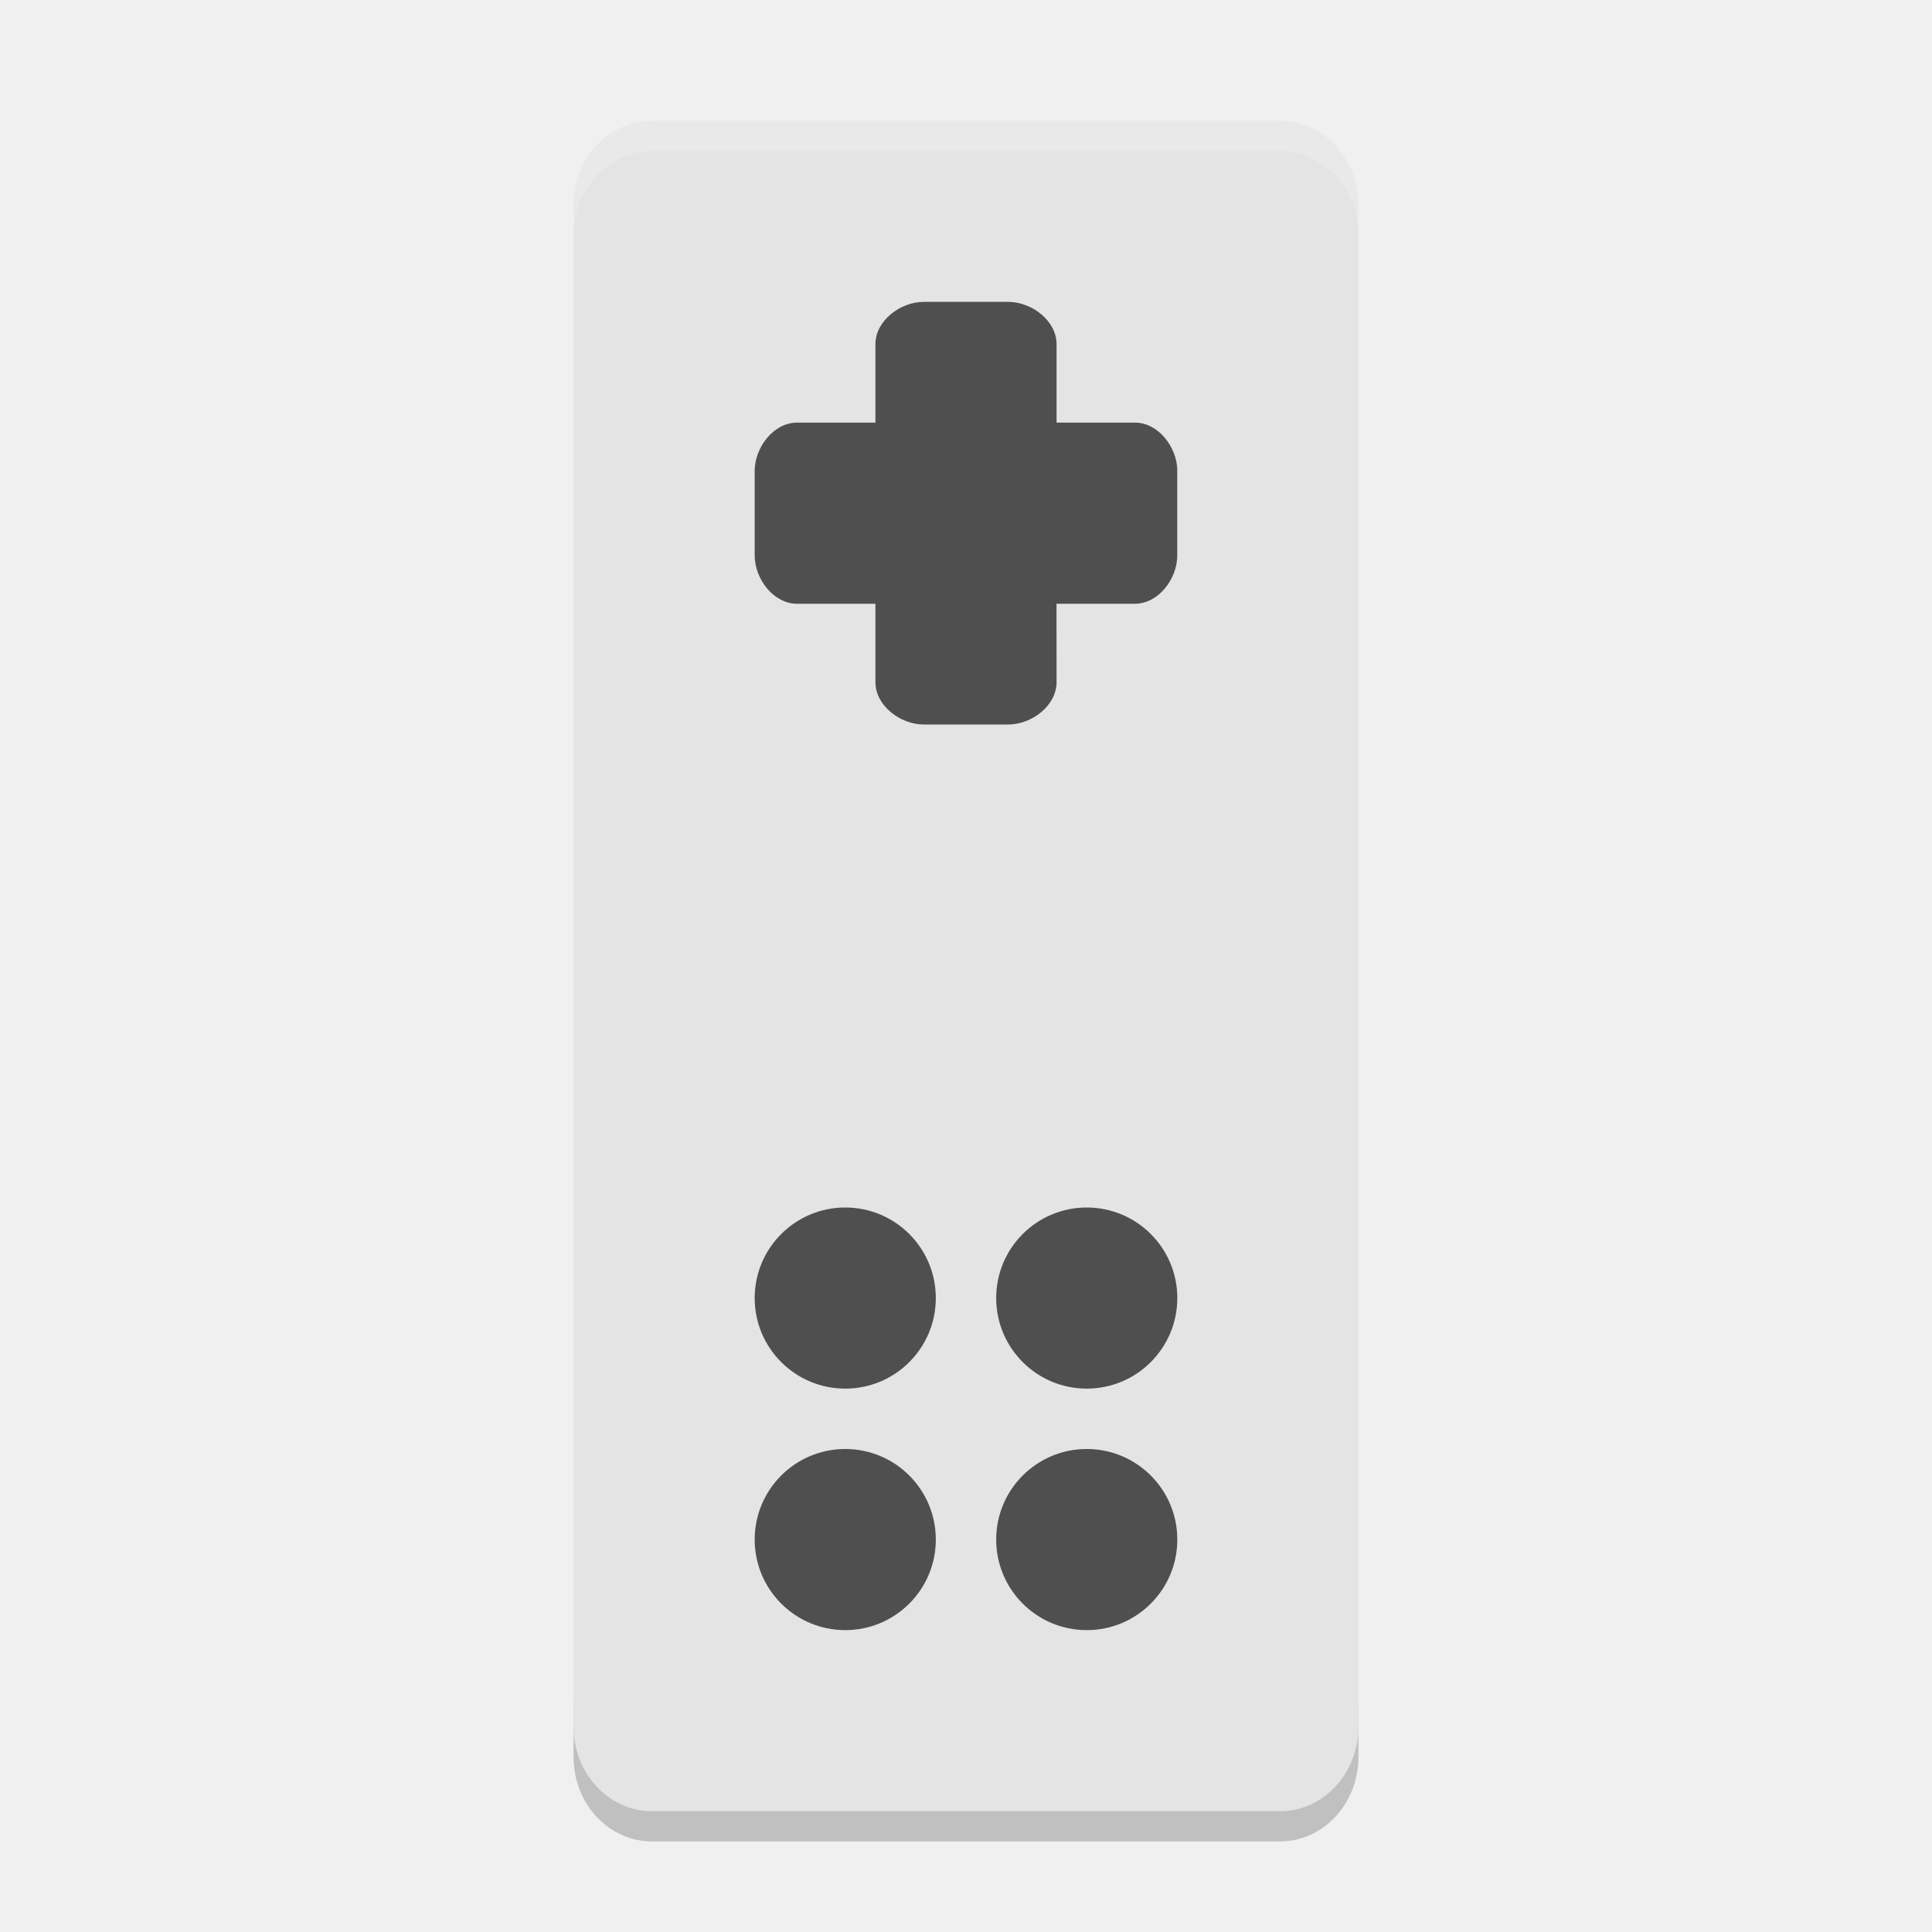
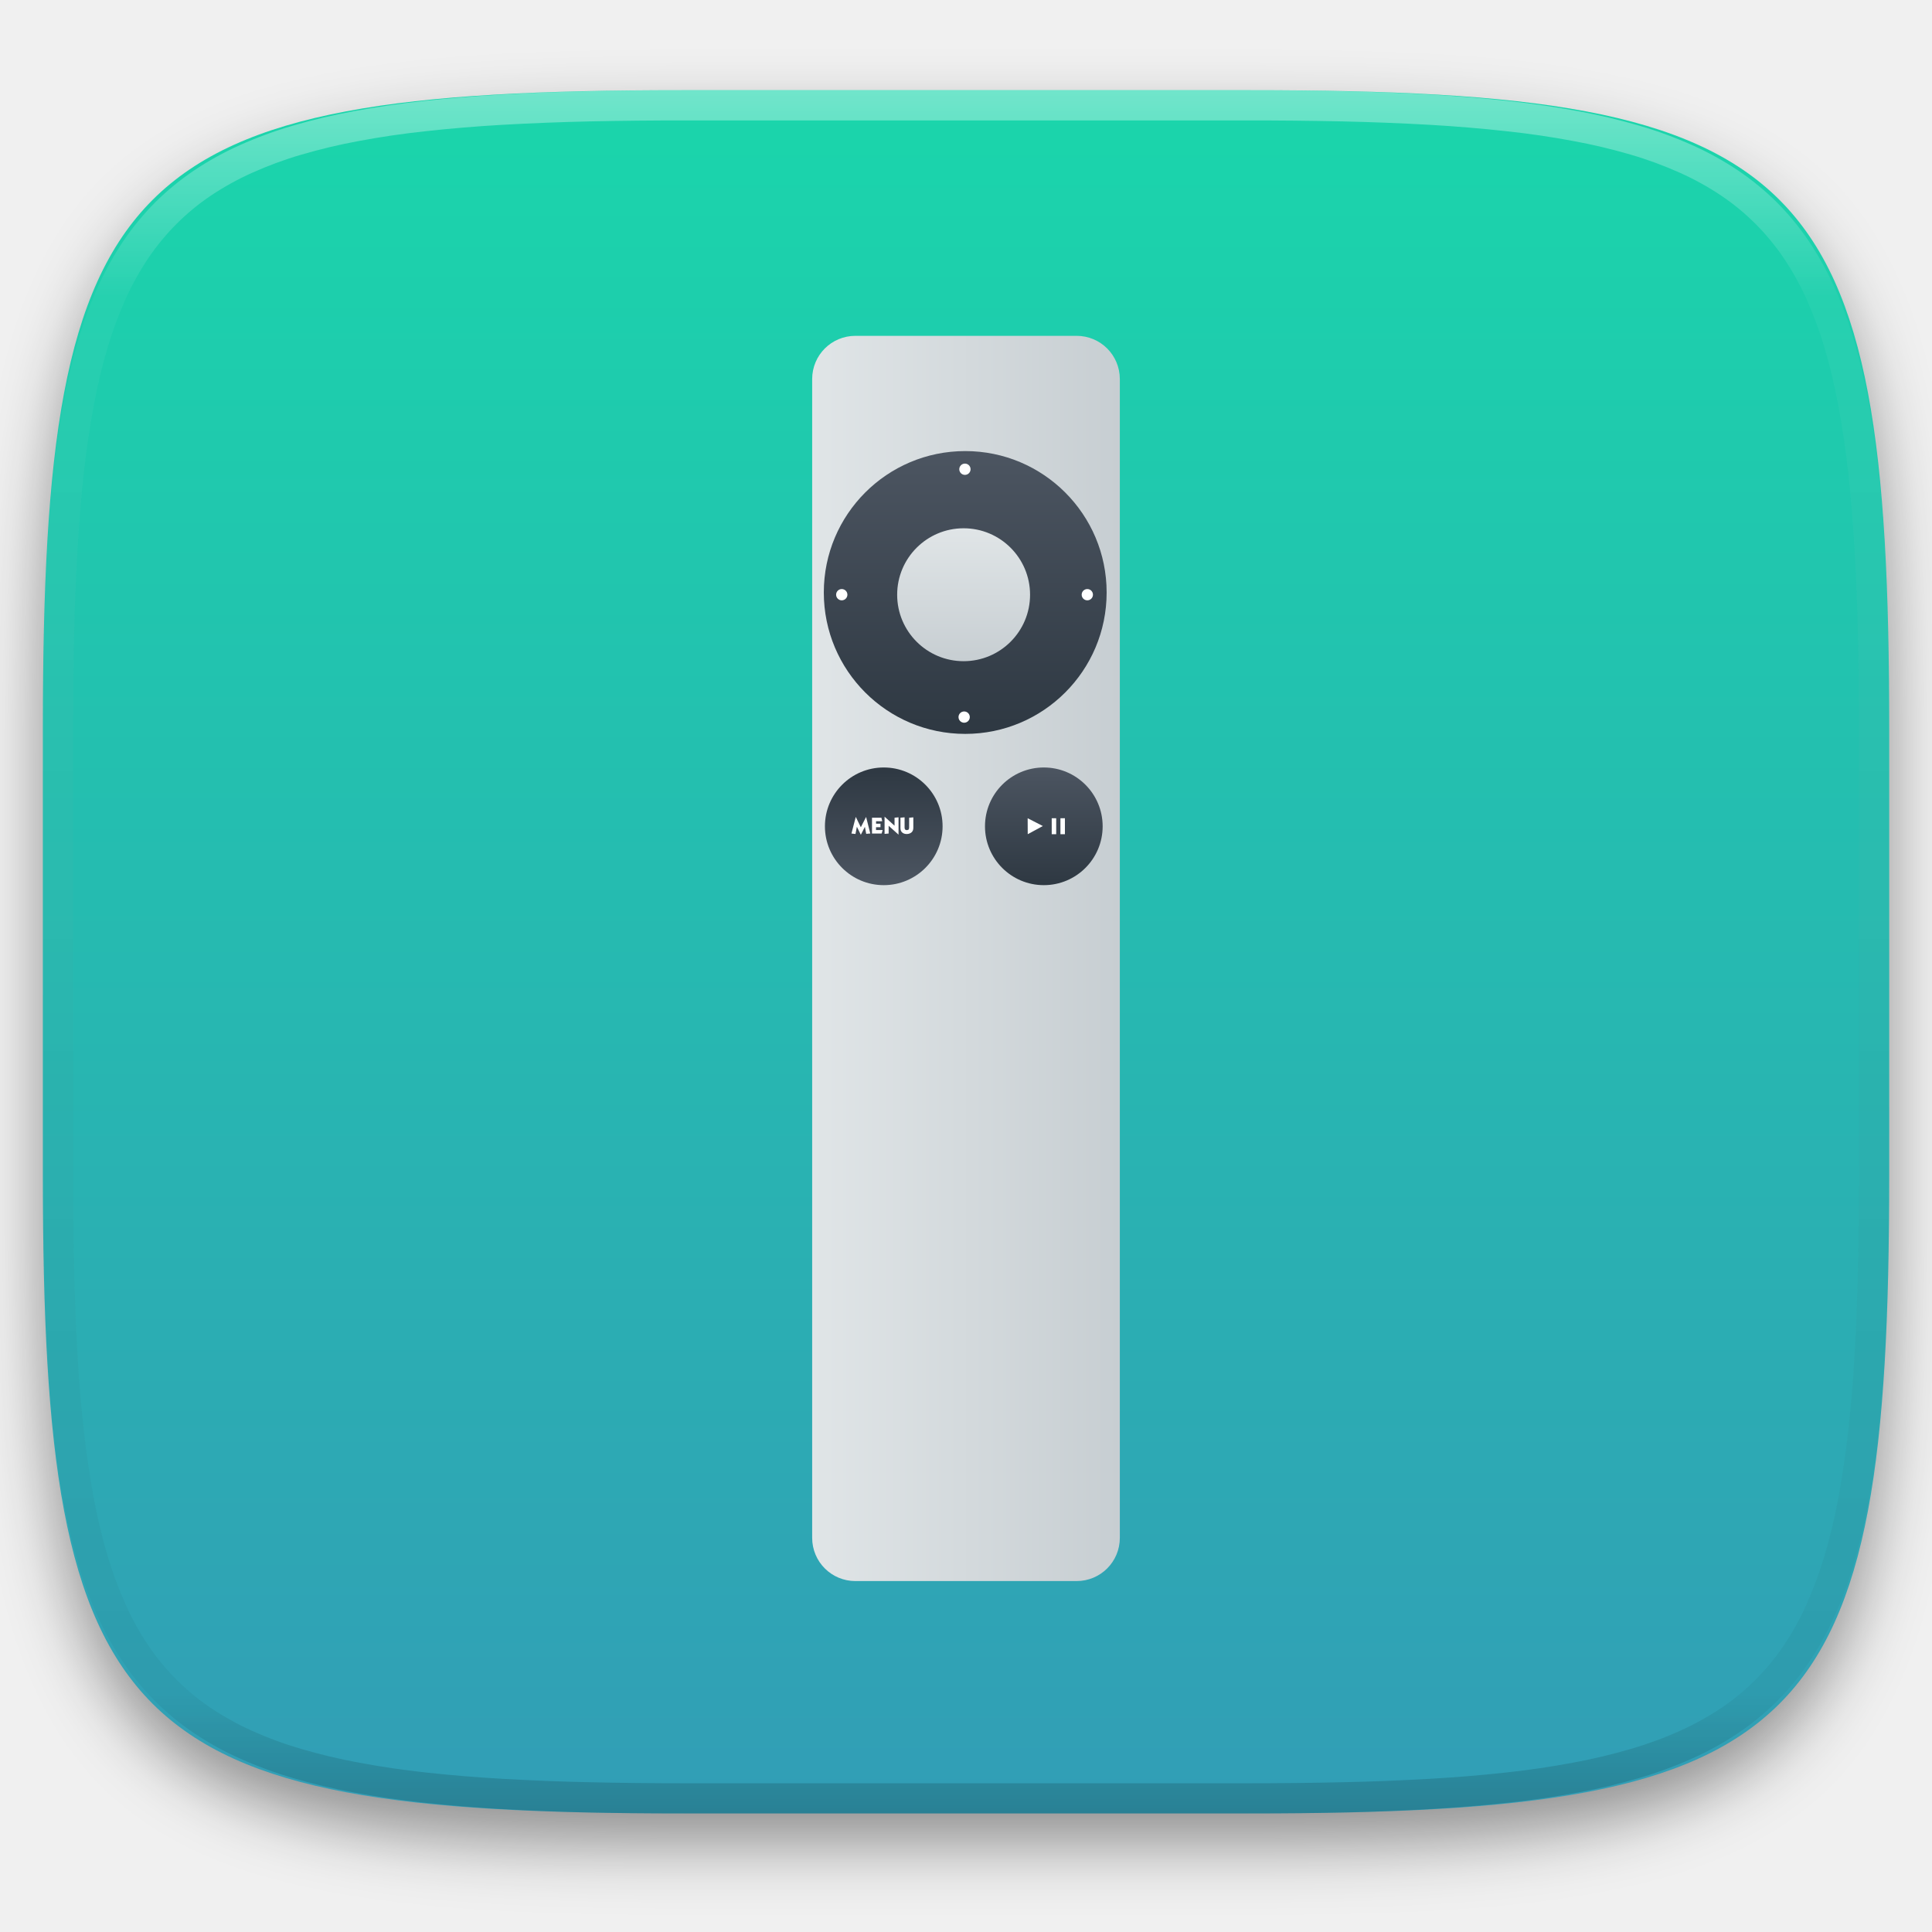
- <svg xmlns="http://www.w3.org/2000/svg" width="64" height="64" version="1">
-   <path style="opacity:0.2" d="m 19,56.2 0,2 c 0,1.55 1.161,2.8 2.602,2.8 l 20.796,0 C 43.838,61 45,59.75 45,58.2 l 0,-2 C 45,57.75 43.838,59 42.398,59 L 21.602,59 C 20.161,59 19,57.75 19,56.2 Z" />
-   <rect style="fill:#e4e4e4" width="56" height="26" x="4" y="-45" rx="2.8" ry="2.6" transform="matrix(0,1,-1,0,0,0)" />
-   <path style="fill:#4f4f4f" d="m 39,15.6 c -4e-6,-0.776 -0.624,-1.6 -1.4,-1.6 l -2.6,3.6e-5 -3.4e-5,-2.6 c 0,-0.776 -0.824,-1.4 -1.6,-1.4 l -2.8,3.4e-5 c -0.776,6e-6 -1.6,0.624 -1.6,1.4 l 3.4e-5,2.6 -2.6,3.6e-5 c -0.776,0 -1.4,0.824 -1.4,1.6 l 3.6e-5,2.8 c 2e-6,0.776 0.624,1.6 1.4,1.6 l 2.6,-3.6e-5 3.6e-5,2.6 c 2e-6,0.776 0.824,1.4 1.6,1.4 l 2.8,-3.6e-5 c 0.776,-4e-6 1.6,-0.624 1.6,-1.4 l -0.002,-2.6 2.599,-8.8e-5 c 0.776,1.54e-4 1.401,-0.823 1.401,-1.599 l -3.8e-5,-2.8 z" />
-   <circle style="fill:#4f4f4f" cx="51" cy="-36" r="3" transform="matrix(0,1,-1,0,0,0)" />
-   <circle style="fill:#4f4f4f" cx="43" cy="-36" r="3" transform="matrix(0,1,-1,0,0,0)" />
-   <circle style="fill:#4f4f4f" cx="51" cy="-28" r="3" transform="matrix(0,1,-1,0,0,0)" />
-   <circle style="fill:#4f4f4f" cx="43" cy="-28" r="3" transform="matrix(0,1,-1,0,0,0)" />
-   <path style="opacity:0.2;fill:#ffffff" d="M 21.602 4 C 20.161 4 19 5.25 19 6.801 L 19 7.801 C 19 6.25 20.161 5 21.602 5 L 42.398 5 C 43.838 5 45 6.25 45 7.801 L 45 6.801 C 45 5.25 43.838 4 42.398 4 L 21.602 4 z" />
+ <svg xmlns="http://www.w3.org/2000/svg" style="isolation:isolate" viewBox="0 0 256 256" width="256" height="256">
+   <defs>
+     <clipPath id="_clipPath_0BkYDDMDn9vmw7w6SSoLEo4DtvwGaI2w">
+       <rect width="256" height="256" />
+     </clipPath>
+   </defs>
+   <g clip-path="url(#_clipPath_0BkYDDMDn9vmw7w6SSoLEo4DtvwGaI2w)">
+     <defs>
+       <filter id="V0bx70Y7alGrEYItdjOkW1sTrzImBAUv" x="-200%" y="-200%" width="400%" height="400%" filterUnits="objectBoundingBox" color-interpolation-filters="sRGB">
+         <feGaussianBlur in="SourceGraphic" stdDeviation="4.294" />
+         <feOffset dx="0" dy="4" result="pf_100_offsetBlur" />
+         <feFlood flood-color="#000000" flood-opacity="0.4" />
+         <feComposite in2="pf_100_offsetBlur" operator="in" result="pf_100_dropShadow" />
+         <feBlend in="SourceGraphic" in2="pf_100_dropShadow" mode="normal" />
+       </filter>
+     </defs>
+     <g filter="url(#V0bx70Y7alGrEYItdjOkW1sTrzImBAUv)">
+       <linearGradient id="_lgradient_159" x1="0.5" y1="0" x2="0.5" y2="1" gradientTransform="matrix(244.648,0,0,228.338,5.68,11.95)" gradientUnits="userSpaceOnUse">
+         <stop offset="0%" stop-opacity="1" style="stop-color:rgb(26,214,171)" />
+         <stop offset="100%" stop-opacity="1" style="stop-color:rgb(50,157,182)" />
+       </linearGradient>
+       <path d=" M 165.689 11.95 C 239.745 11.95 250.328 22.507 250.328 96.494 L 250.328 155.745 C 250.328 229.731 239.745 240.288 165.689 240.288 L 90.319 240.288 C 16.264 240.288 5.68 229.731 5.68 155.745 L 5.68 96.494 C 5.68 22.507 16.264 11.95 90.319 11.95 L 165.689 11.95 Z " id="shape" fill="url(#_lgradient_159)" />
+     </g>
+     <g opacity="0.4">
+       <linearGradient id="_lgradient_160" x1="0.517" y1="0" x2="0.517" y2="1" gradientTransform="matrix(244.65,0,0,228.34,5.68,11.95)" gradientUnits="userSpaceOnUse">
+         <stop offset="0%" stop-opacity="1" style="stop-color:rgb(255,255,255)" />
+         <stop offset="12.5%" stop-opacity="0.098" style="stop-color:rgb(255,255,255)" />
+         <stop offset="92.5%" stop-opacity="0.098" style="stop-color:rgb(0,0,0)" />
+         <stop offset="100%" stop-opacity="0.498" style="stop-color:rgb(0,0,0)" />
+       </linearGradient>
+       <path d=" M 165.068 11.951 C 169.396 11.941 173.724 11.991 178.052 12.089 C 181.927 12.167 185.803 12.315 189.678 12.541 C 193.131 12.737 196.583 13.022 200.026 13.395 C 203.085 13.73 206.144 14.181 209.174 14.741 C 211.889 15.243 214.574 15.881 217.22 16.657 C 219.62 17.355 221.971 18.219 224.243 19.241 C 226.358 20.184 228.384 21.304 230.302 22.591 C 232.142 23.829 233.863 25.244 235.437 26.806 C 237.001 28.378 238.417 30.088 239.656 31.925 C 240.945 33.841 242.066 35.865 243.02 37.967 C 244.043 40.247 244.909 42.585 245.617 44.972 C 246.394 47.615 247.034 50.297 247.535 53.009 C 248.096 56.035 248.548 59.081 248.883 62.136 C 249.257 65.575 249.542 69.014 249.739 72.462 C 249.965 76.323 250.112 80.194 250.201 84.055 C 250.289 88.378 250.339 92.701 250.329 97.014 L 250.329 155.226 C 250.339 159.549 250.289 163.862 250.201 168.185 C 250.112 172.056 249.965 175.917 249.739 179.778 C 249.542 183.226 249.257 186.675 248.883 190.104 C 248.548 193.159 248.096 196.215 247.535 199.241 C 247.034 201.943 246.394 204.625 245.617 207.268 C 244.909 209.655 244.043 212.003 243.02 214.273 C 242.066 216.385 240.945 218.399 239.656 220.315 C 238.417 222.152 237.001 223.872 235.437 225.434 C 233.863 226.996 232.142 228.411 230.302 229.649 C 228.384 230.936 226.358 232.056 224.243 232.999 C 221.971 234.021 219.62 234.885 217.22 235.593 C 214.574 236.369 211.889 237.007 209.174 237.499 C 206.144 238.068 203.085 238.51 200.026 238.845 C 196.583 239.218 193.131 239.503 189.678 239.699 C 185.803 239.925 181.927 240.073 178.052 240.161 C 173.724 240.249 169.396 240.299 165.068 240.289 L 90.942 240.289 C 86.614 240.299 82.286 240.249 77.958 240.161 C 74.083 240.073 70.207 239.925 66.332 239.699 C 62.879 239.503 59.427 239.218 55.984 238.845 C 52.925 238.51 49.866 238.068 46.836 237.499 C 44.121 237.007 41.436 236.369 38.79 235.593 C 36.39 234.885 34.039 234.021 31.767 232.999 C 29.652 232.056 27.626 230.936 25.708 229.649 C 23.868 228.411 22.147 226.996 20.573 225.434 C 19.009 223.872 17.593 222.152 16.354 220.315 C 15.065 218.399 13.944 216.385 12.99 214.273 C 11.967 212.003 11.101 209.655 10.393 207.268 C 9.616 204.625 8.976 201.943 8.475 199.241 C 7.914 196.215 7.462 193.159 7.127 190.104 C 6.753 186.675 6.468 183.226 6.271 179.778 C 6.045 175.917 5.898 172.056 5.809 168.185 C 5.721 163.862 5.671 159.549 5.681 155.226 L 5.681 97.014 C 5.671 92.701 5.721 88.378 5.809 84.055 C 5.898 80.194 6.045 76.323 6.271 72.462 C 6.468 69.014 6.753 65.575 7.127 62.136 C 7.462 59.081 7.914 56.035 8.475 53.009 C 8.976 50.297 9.616 47.615 10.393 44.972 C 11.101 42.585 11.967 40.247 12.99 37.967 C 13.944 35.865 15.065 33.841 16.354 31.925 C 17.593 30.088 19.009 28.378 20.573 26.806 C 22.147 25.244 23.868 23.829 25.708 22.591 C 27.626 21.304 29.652 20.184 31.767 19.241 C 34.039 18.219 36.39 17.355 38.79 16.657 C 41.436 15.881 44.121 15.243 46.836 14.741 C 49.866 14.181 52.925 13.73 55.984 13.395 C 59.427 13.022 62.879 12.737 66.332 12.541 C 70.207 12.315 74.083 12.167 77.958 12.089 C 82.286 11.991 86.614 11.941 90.942 11.951 L 165.068 11.951 Z  M 165.078 15.96 C 169.376 15.95 173.675 15.999 177.973 16.087 C 181.8 16.176 185.626 16.323 189.452 16.539 C 192.836 16.736 196.219 17.011 199.583 17.384 C 202.554 17.699 205.515 18.131 208.446 18.681 C 211.023 19.153 213.58 19.762 216.099 20.499 C 218.322 21.147 220.495 21.953 222.6 22.896 C 224.509 23.751 226.338 24.763 228.069 25.922 C 229.692 27.013 231.207 28.26 232.594 29.646 C 233.981 31.031 235.23 32.544 236.332 34.165 C 237.492 35.894 238.506 37.712 239.361 39.608 C 240.306 41.72 241.112 43.892 241.761 46.102 C 242.509 48.617 243.109 51.162 243.591 53.736 C 244.132 56.664 244.565 59.611 244.889 62.578 C 245.263 65.938 245.539 69.308 245.735 72.688 C 245.952 76.51 246.109 80.322 246.188 84.144 C 246.276 88.437 246.325 92.721 246.325 97.014 C 246.325 97.014 246.325 97.014 246.325 97.014 L 246.325 155.226 C 246.325 155.226 246.325 155.226 246.325 155.226 C 246.325 159.519 246.276 163.803 246.188 168.096 C 246.109 171.918 245.952 175.74 245.735 179.552 C 245.539 182.932 245.263 186.302 244.889 189.672 C 244.565 192.629 244.132 195.576 243.591 198.504 C 243.109 201.078 242.509 203.623 241.761 206.138 C 241.112 208.358 240.306 210.52 239.361 212.632 C 238.506 214.528 237.492 216.356 236.332 218.075 C 235.23 219.706 233.981 221.219 232.594 222.604 C 231.207 223.98 229.692 225.227 228.069 226.318 C 226.338 227.477 224.509 228.489 222.6 229.344 C 220.495 230.297 218.322 231.093 216.099 231.741 C 213.58 232.478 211.023 233.087 208.446 233.559 C 205.515 234.109 202.554 234.541 199.583 234.865 C 196.219 235.229 192.836 235.514 189.452 235.701 C 185.626 235.917 181.8 236.074 177.973 236.153 C 173.675 236.251 169.376 236.29 165.078 236.29 C 165.078 236.29 165.078 236.29 165.068 236.29 L 90.942 236.29 C 90.932 236.29 90.932 236.29 90.932 236.29 C 86.634 236.29 82.335 236.251 78.037 236.153 C 74.21 236.074 70.384 235.917 66.558 235.701 C 63.174 235.514 59.791 235.229 56.427 234.865 C 53.456 234.541 50.495 234.109 47.564 233.559 C 44.987 233.087 42.43 232.478 39.911 231.741 C 37.688 231.093 35.515 230.297 33.41 229.344 C 31.501 228.489 29.672 227.477 27.941 226.318 C 26.318 225.227 24.803 223.98 23.416 222.604 C 22.029 221.219 20.78 219.706 19.678 218.075 C 18.518 216.356 17.504 214.528 16.649 212.632 C 15.704 210.52 14.898 208.358 14.249 206.138 C 13.501 203.623 12.901 201.078 12.419 198.504 C 11.878 195.576 11.445 192.629 11.121 189.672 C 10.747 186.302 10.472 182.932 10.275 179.552 C 10.058 175.74 9.901 171.918 9.822 168.096 C 9.734 163.803 9.685 159.519 9.685 155.226 C 9.685 155.226 9.685 155.226 9.685 155.226 L 9.685 97.014 C 9.685 97.014 9.685 97.014 9.685 97.014 C 9.685 92.721 9.734 88.437 9.822 84.144 C 9.901 80.322 10.058 76.51 10.275 72.688 C 10.472 69.308 10.747 65.938 11.121 62.578 C 11.445 59.611 11.878 56.664 12.419 53.736 C 12.901 51.162 13.501 48.617 14.249 46.102 C 14.898 43.892 15.704 41.72 16.649 39.608 C 17.504 37.712 18.518 35.894 19.678 34.165 C 20.78 32.544 22.029 31.031 23.416 29.646 C 24.803 28.26 26.318 27.013 27.941 25.922 C 29.672 24.763 31.501 23.751 33.41 22.896 C 35.515 21.953 37.688 21.147 39.911 20.499 C 42.43 19.762 44.987 19.153 47.564 18.681 C 50.495 18.131 53.456 17.699 56.427 17.384 C 59.791 17.011 63.174 16.736 66.558 16.539 C 70.384 16.323 74.21 16.176 78.037 16.087 C 82.335 15.999 86.634 15.95 90.932 15.96 C 90.932 15.96 90.932 15.96 90.942 15.96 L 165.068 15.96 C 165.078 15.96 165.078 15.96 165.078 15.96 Z " fill-rule="evenodd" id="highlight" fill="url(#_lgradient_160)" />
+     </g>
+     <g id="Group">
+       <linearGradient id="_lgradient_161" x1="0" y1="1" x2="1" y2="1" gradientTransform="matrix(40.768,0,0,165,107.616,44.5)" gradientUnits="userSpaceOnUse">
+         <stop offset="0%" stop-opacity="1" style="stop-color:rgb(224,229,231)" />
+         <stop offset="100%" stop-opacity="1" style="stop-color:rgb(199,206,210)" />
+       </linearGradient>
+       <path d=" M 113.35 44.5 L 142.65 44.5 C 145.827 44.5 148.384 47.057 148.384 50.234 L 148.384 203.766 C 148.384 206.943 145.827 209.5 142.65 209.5 L 113.35 209.5 C 110.173 209.5 107.616 206.943 107.616 203.766 L 107.616 50.234 C 107.616 47.057 110.173 44.5 113.35 44.5 Z " fill-rule="evenodd" id="Path" fill="url(#_lgradient_161)" />
+       <linearGradient id="_lgradient_162" x1="0" y1="0" x2="-1.8369701987210297e-16" y2="1" gradientTransform="matrix(15.592,0,0,15.592,130.516,101.695)" gradientUnits="userSpaceOnUse">
+         <stop offset="0%" stop-opacity="1" style="stop-color:rgb(76,85,97)" />
+         <stop offset="100%" stop-opacity="1" style="stop-color:rgb(46,56,66)" />
+       </linearGradient>
+       <path d=" M 146.107 109.491 C 146.107 113.796 142.617 117.287 138.312 117.287 C 134.006 117.287 130.516 113.796 130.516 109.491 C 130.516 105.185 134.006 101.695 138.312 101.695 C 142.617 101.695 146.107 105.185 146.107 109.491 Z " fill-rule="evenodd" id="Path" fill="url(#_lgradient_162)" />
+       <linearGradient id="_lgradient_163" x1="0" y1="0" x2="-1.8369701987210297e-16" y2="1" gradientTransform="matrix(37.476,0,0,37.476,109.159,59.77)" gradientUnits="userSpaceOnUse">
+         <stop offset="0%" stop-opacity="1" style="stop-color:rgb(76,85,97)" />
+         <stop offset="100%" stop-opacity="1" style="stop-color:rgb(46,56,66)" />
+       </linearGradient>
+       <path d=" M 146.635 78.507 C 146.635 88.856 138.246 97.245 127.897 97.245 C 117.549 97.245 109.159 88.856 109.159 78.507 C 109.159 68.159 117.549 59.77 127.897 59.77 C 138.246 59.77 146.635 68.159 146.635 78.507 Z " fill-rule="evenodd" id="Path" fill="url(#_lgradient_163)" />
+       <linearGradient id="_lgradient_164" x1="1" y1="1" x2="1" y2="0" gradientTransform="matrix(15.592,0,0,15.592,109.307,101.695)" gradientUnits="userSpaceOnUse">
+         <stop offset="0%" stop-opacity="1" style="stop-color:rgb(76,85,97)" />
+         <stop offset="100%" stop-opacity="1" style="stop-color:rgb(46,56,66)" />
+       </linearGradient>
+       <path d=" M 124.898 109.491 C 124.898 113.796 121.408 117.287 117.102 117.287 C 112.797 117.287 109.307 113.796 109.307 109.491 C 109.307 105.185 112.797 101.695 117.102 101.695 C 121.408 101.695 124.898 105.185 124.898 109.491 Z " fill-rule="evenodd" id="Path" fill="url(#_lgradient_164)" />
+       <linearGradient id="_lgradient_165" x1="0" y1="0" x2="-1.8369701987210297e-16" y2="1" gradientTransform="matrix(17.611,0,0,17.611,118.879,70)" gradientUnits="userSpaceOnUse">
+         <stop offset="0%" stop-opacity="1" style="stop-color:rgb(224,229,231)" />
+         <stop offset="100%" stop-opacity="1" style="stop-color:rgb(199,206,210)" />
+       </linearGradient>
+       <path d=" M 136.489 78.806 C 136.489 83.669 132.547 87.611 127.684 87.611 C 122.821 87.611 118.879 83.669 118.879 78.806 C 118.879 73.942 122.821 70 127.684 70 C 132.547 70 136.489 73.942 136.489 78.806 Z " fill-rule="evenodd" id="Path" fill="url(#_lgradient_165)" />
+       <path d=" M 119.314 109.75 L 119.314 108.348 L 119.862 108.299 L 119.862 109.659 C 119.862 109.884 119.958 109.997 120.149 109.997 L 120.193 109.994 C 120.312 109.984 120.388 109.944 120.419 109.875 C 120.45 109.805 120.466 109.725 120.466 109.633 L 120.466 108.353 L 121.02 108.304 L 121.02 109.69 C 121.02 109.954 120.941 110.154 120.783 110.291 C 120.625 110.428 120.422 110.503 120.172 110.512 L 120.133 110.512 C 119.98 110.512 119.844 110.484 119.725 110.429 C 119.595 110.368 119.494 110.279 119.423 110.161 C 119.35 110.045 119.314 109.908 119.314 109.75 L 119.314 109.75 Z  M 117.211 110.494 L 117.211 108.213 L 118.532 109.412 L 118.532 108.353 L 119.06 108.299 L 119.06 110.595 L 117.749 109.419 L 117.749 110.447 L 117.211 110.494 Z  M 115.545 110.447 L 115.545 108.353 L 116.793 108.353 L 116.9 108.816 L 116.083 108.816 L 116.083 109.146 L 116.67 109.146 L 116.67 109.609 L 116.078 109.609 L 116.078 109.984 L 116.957 109.984 L 116.819 110.447 L 115.545 110.447 Z  M 112.822 110.447 L 113.394 108.242 L 114.065 109.614 L 114.762 108.247 L 115.316 110.442 L 114.777 110.489 L 114.603 109.557 L 114.065 110.613 L 113.542 109.547 L 113.355 110.507 L 112.822 110.447 Z " id="Compound Path" fill="rgb(255,255,255)" />
+       <path d=" M 136.17 108.42 L 138.183 109.453 L 136.179 110.534 L 136.17 108.42 Z  M 139.358 110.534 L 139.358 108.42 L 139.952 108.42 L 139.952 110.534 L 139.358 110.534 Z  M 140.513 110.534 L 140.513 108.42 L 141.107 108.42 L 141.107 110.534 L 140.513 110.534 Z " id="Compound Path" fill="rgb(255,255,255)" />
+       <path d=" M 128.605 62.177 C 128.605 62.59 128.27 62.924 127.857 62.924 C 127.444 62.924 127.11 62.59 127.11 62.177 C 127.11 61.764 127.444 61.429 127.857 61.429 C 128.27 61.429 128.605 61.764 128.605 62.177 Z " fill-rule="evenodd" id="Path" fill="rgb(255,255,255)" />
+       <path d=" M 144.822 78.8 C 144.822 79.212 144.487 79.547 144.075 79.547 C 143.662 79.547 143.327 79.212 143.327 78.8 C 143.327 78.387 143.662 78.052 144.075 78.052 C 144.487 78.052 144.822 78.387 144.822 78.8 Z " fill-rule="evenodd" id="Path" fill="rgb(255,255,255)" />
+       <path d=" M 112.285 78.8 C 112.285 79.212 111.95 79.547 111.537 79.547 C 111.124 79.547 110.79 79.212 110.79 78.8 C 110.79 78.387 111.124 78.052 111.537 78.052 C 111.95 78.052 112.285 78.387 112.285 78.8 Z " fill-rule="evenodd" id="Path" fill="rgb(255,255,255)" />
+       <path d=" M 128.503 95.018 C 128.503 95.43 128.169 95.765 127.756 95.765 C 127.343 95.765 127.008 95.43 127.008 95.018 C 127.008 94.605 127.343 94.27 127.756 94.27 C 128.169 94.27 128.503 94.605 128.503 95.018 Z " fill-rule="evenodd" id="Path" fill="rgb(255,255,255)" />
+     </g>
+   </g>
</svg>
